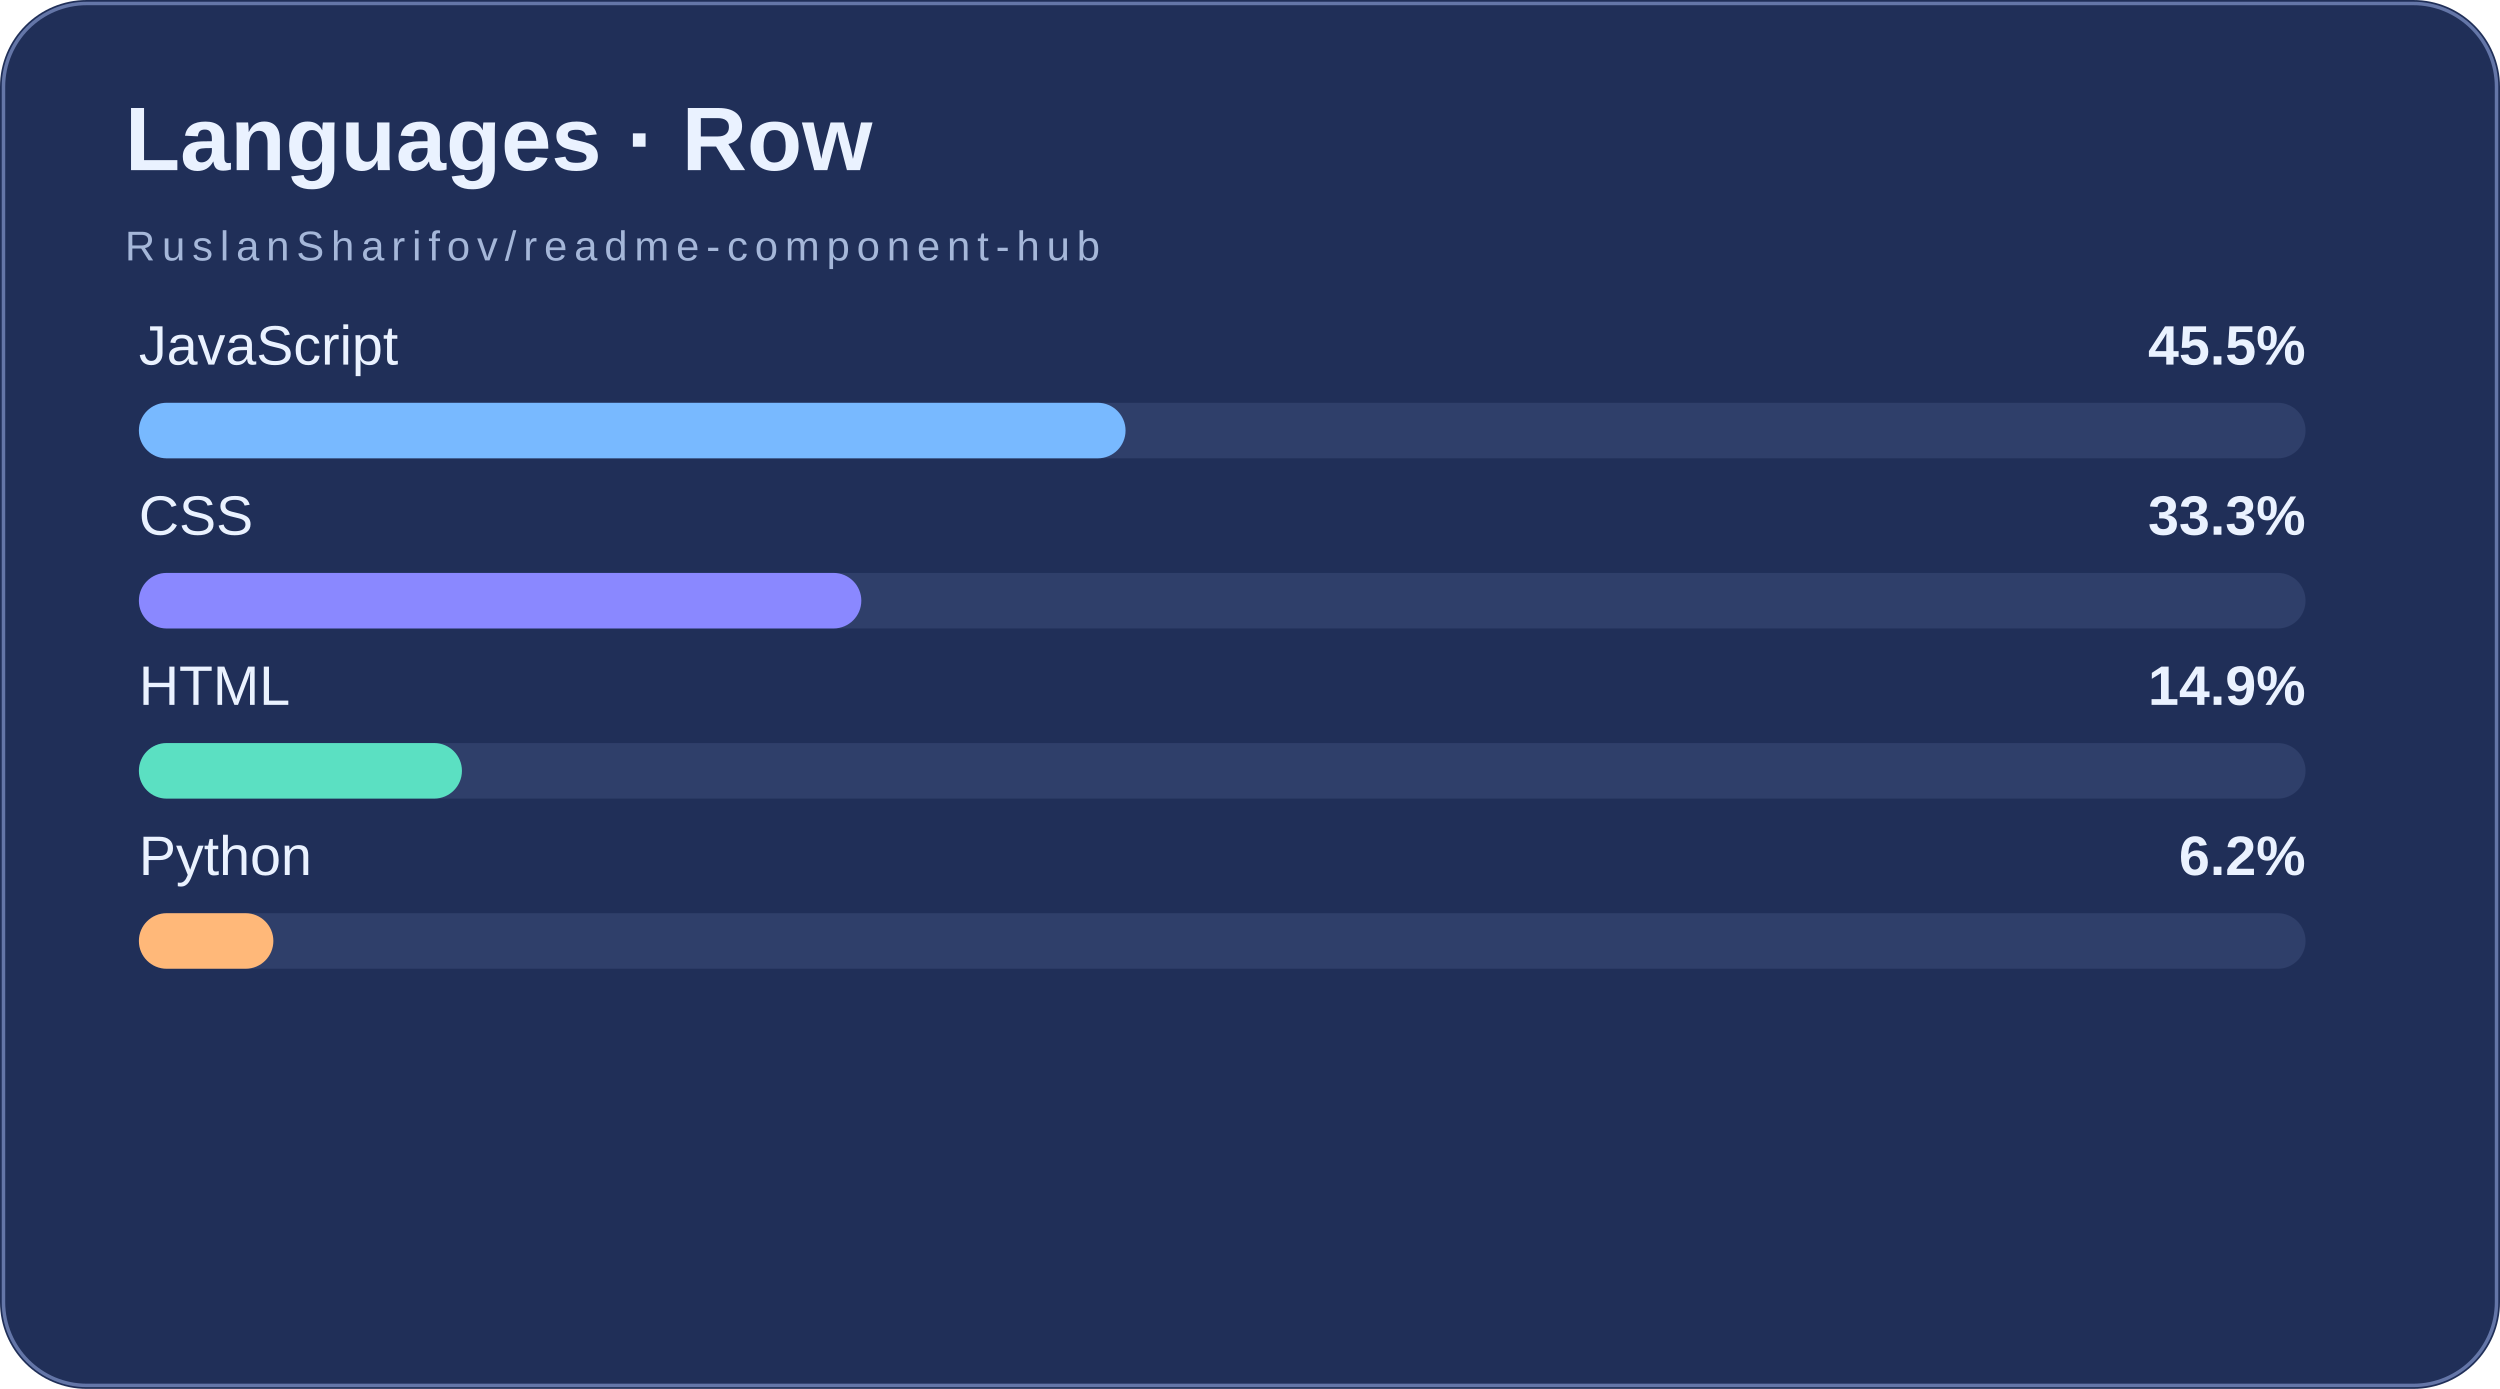
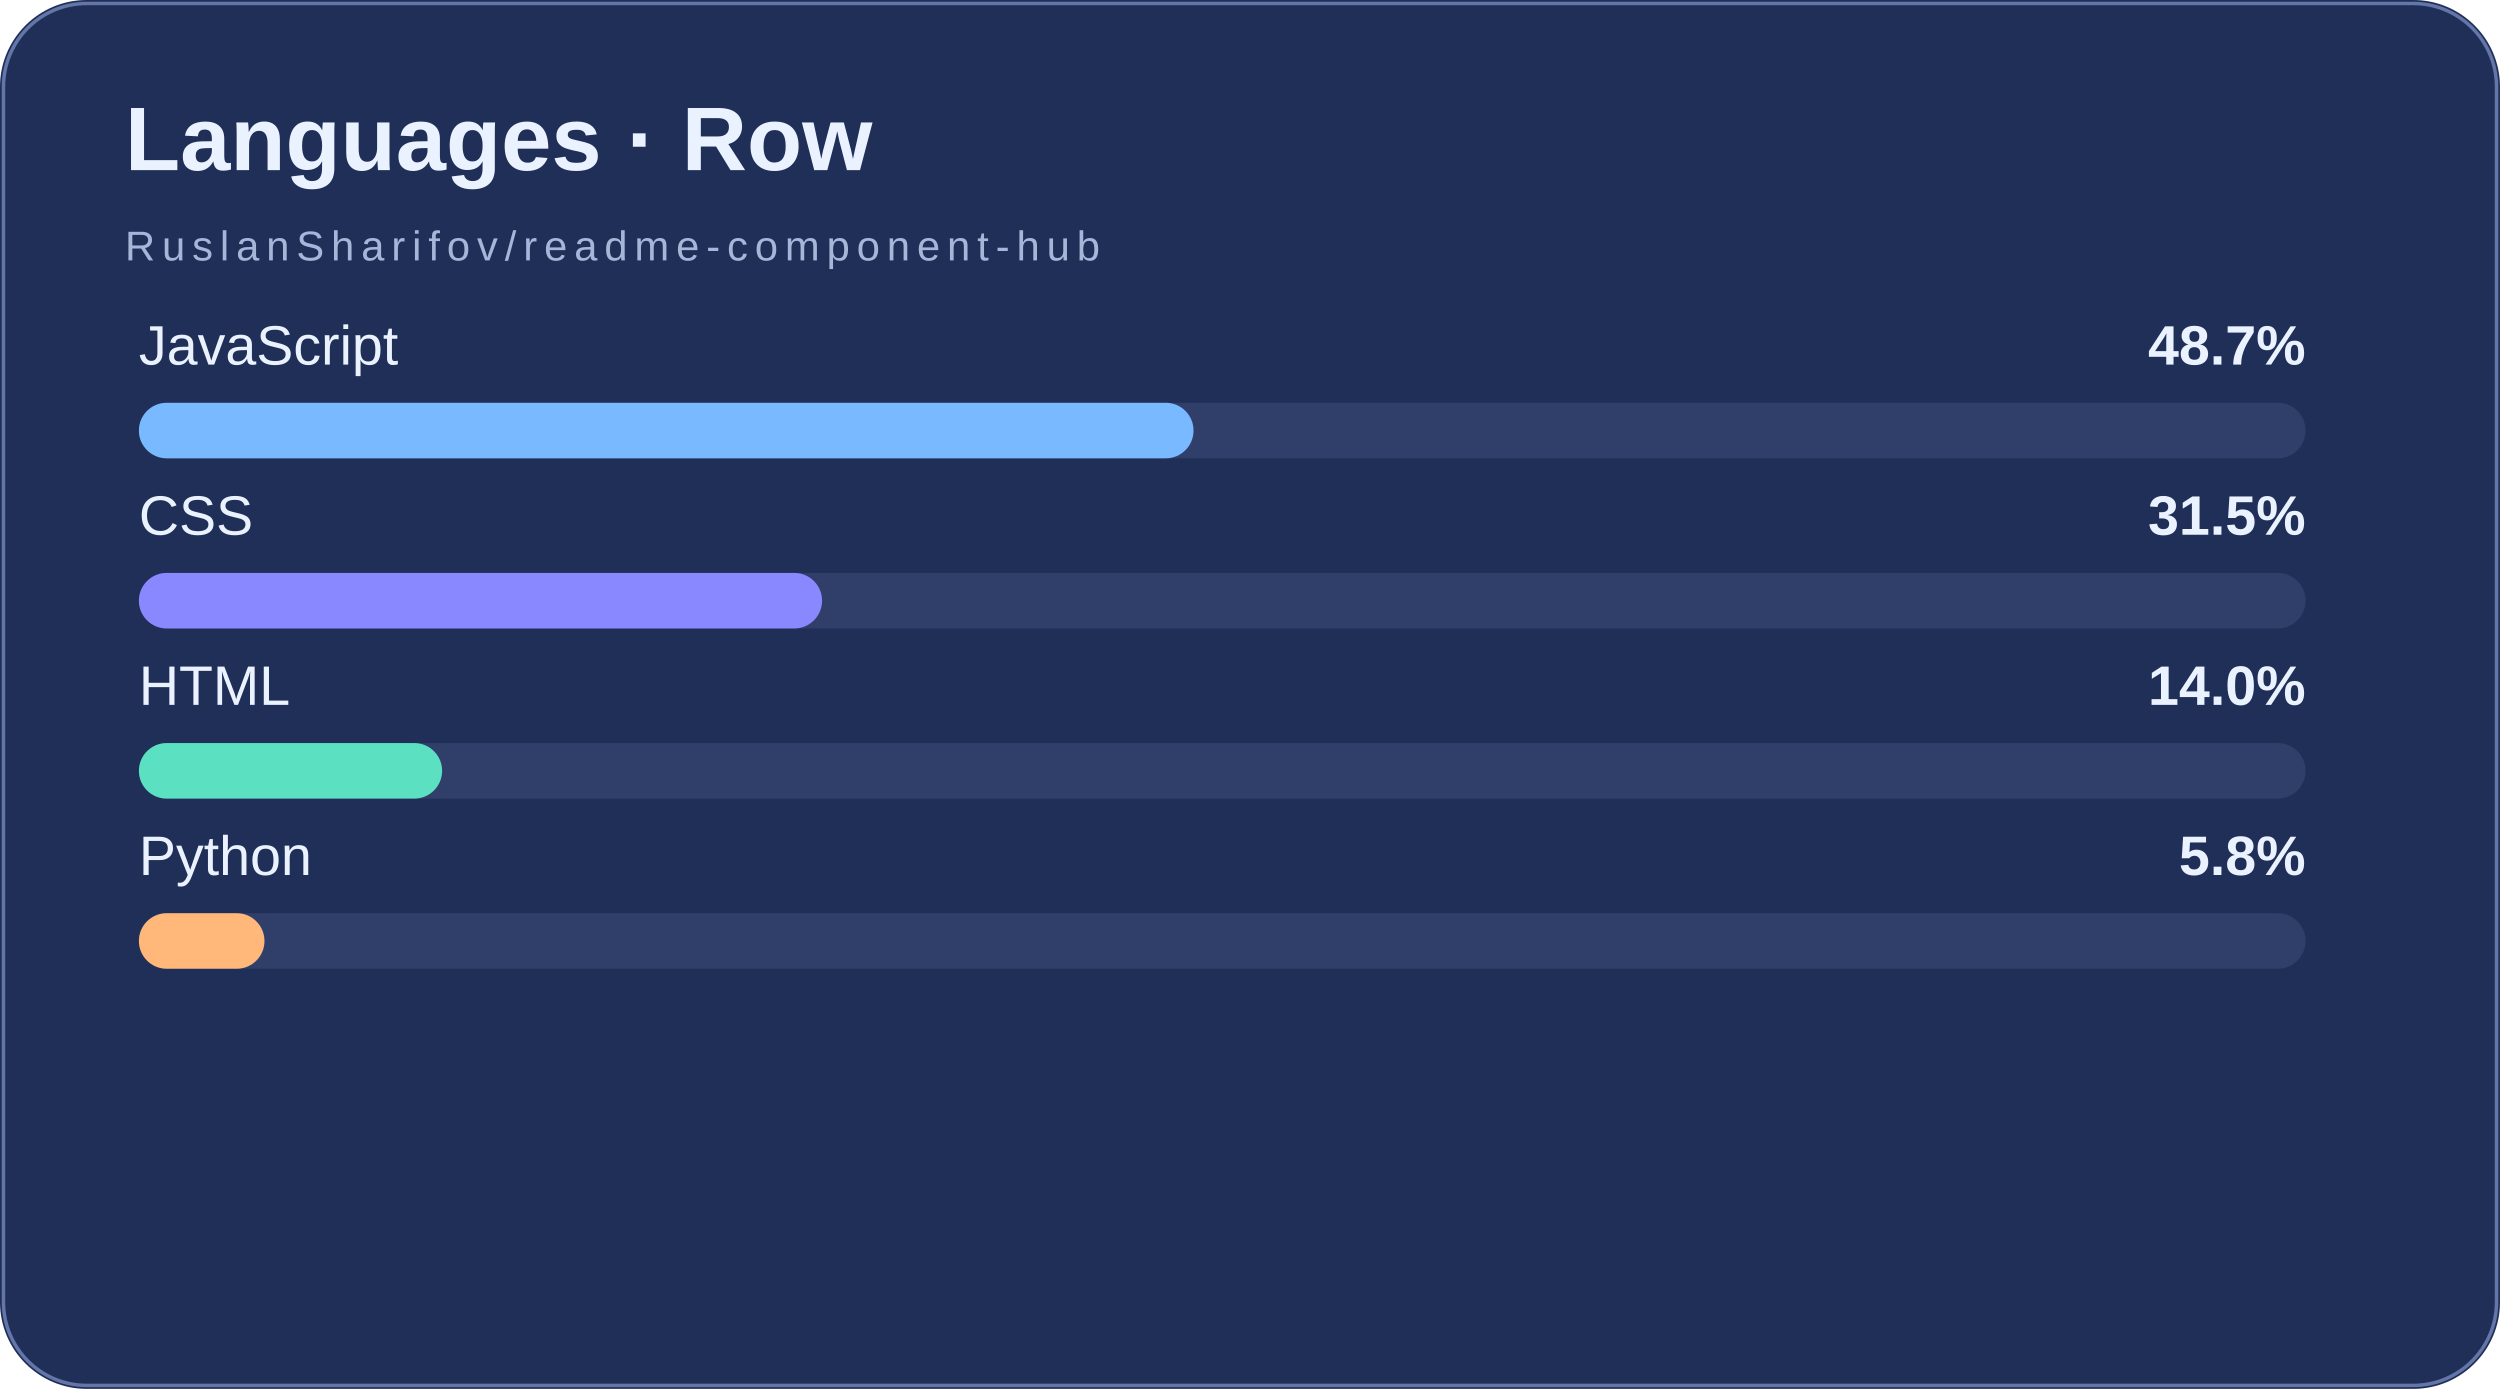
<svg xmlns="http://www.w3.org/2000/svg" width="720" height="400" viewBox="0 0 720 400">
  <rect width="720" height="400" fill="#202f58" rx="25" />
  <rect x="1" y="1" width="718" height="398" rx="24" fill="none" stroke="#6476a8" />
  <text x="36" y="49" font-family="Arial,sans-serif" font-size="26" font-weight="bold" fill="#eaf2ff">Languages · Row</text>
  <text x="36" y="75" font-family="Arial,sans-serif" font-size="12" letter-spacing="2" fill="#a5b7d9">RuslanSharifov/readme-component-hub</text>
  <text x="40" y="105" fill="#eaf2ff" font-family="Arial,sans-serif" font-size="16">JavaScript</text>
-   <text x="664" y="105" text-anchor="end" fill="#eaf2ff" font-family="Arial,sans-serif" font-size="16" font-weight="bold">45.5%</text>
+   <text x="664" y="105" text-anchor="end" fill="#eaf2ff" font-family="Arial,sans-serif" font-size="16" font-weight="bold">48.7%</text>
  <rect x="40" y="116" width="624" height="16" rx="8" fill="#6476a8" fill-opacity=".22" />
-   <rect x="40" y="116" width="284.16" height="16" rx="8" fill="#78b9ff" />
+   <rect x="40" y="116" width="303.74" height="16" rx="8" fill="#78b9ff" />
  <text x="40" y="154" fill="#eaf2ff" font-family="Arial,sans-serif" font-size="16">CSS</text>
-   <text x="664" y="154" text-anchor="end" fill="#eaf2ff" font-family="Arial,sans-serif" font-size="16" font-weight="bold">33.3%</text>
+   <text x="664" y="154" text-anchor="end" fill="#eaf2ff" font-family="Arial,sans-serif" font-size="16" font-weight="bold">31.5%</text>
  <rect x="40" y="165" width="624" height="16" rx="8" fill="#6476a8" fill-opacity=".22" />
-   <rect x="40" y="165" width="208.06" height="16" rx="8" fill="#8a88ff" />
+   <rect x="40" y="165" width="196.76" height="16" rx="8" fill="#8a88ff" />
  <text x="40" y="203" fill="#eaf2ff" font-family="Arial,sans-serif" font-size="16">HTML</text>
-   <text x="664" y="203" text-anchor="end" fill="#eaf2ff" font-family="Arial,sans-serif" font-size="16" font-weight="bold">14.9%</text>
+   <text x="664" y="203" text-anchor="end" fill="#eaf2ff" font-family="Arial,sans-serif" font-size="16" font-weight="bold">14.0%</text>
  <rect x="40" y="214" width="624" height="16" rx="8" fill="#6476a8" fill-opacity=".22" />
-   <rect x="40" y="214" width="93.04" height="16" rx="8" fill="#5be0c2" />
+   <rect x="40" y="214" width="87.33" height="16" rx="8" fill="#5be0c2" />
  <text x="40" y="252" fill="#eaf2ff" font-family="Arial,sans-serif" font-size="16">Python</text>
-   <text x="664" y="252" text-anchor="end" fill="#eaf2ff" font-family="Arial,sans-serif" font-size="16" font-weight="bold">6.2%</text>
+   <text x="664" y="252" text-anchor="end" fill="#eaf2ff" font-family="Arial,sans-serif" font-size="16" font-weight="bold">5.8%</text>
  <rect x="40" y="263" width="624" height="16" rx="8" fill="#6476a8" fill-opacity=".22" />
-   <rect x="40" y="263" width="38.73" height="16" rx="8" fill="#ffb879" />
+   <rect x="40" y="263" width="36.17" height="16" rx="8" fill="#ffb879" />
</svg>
